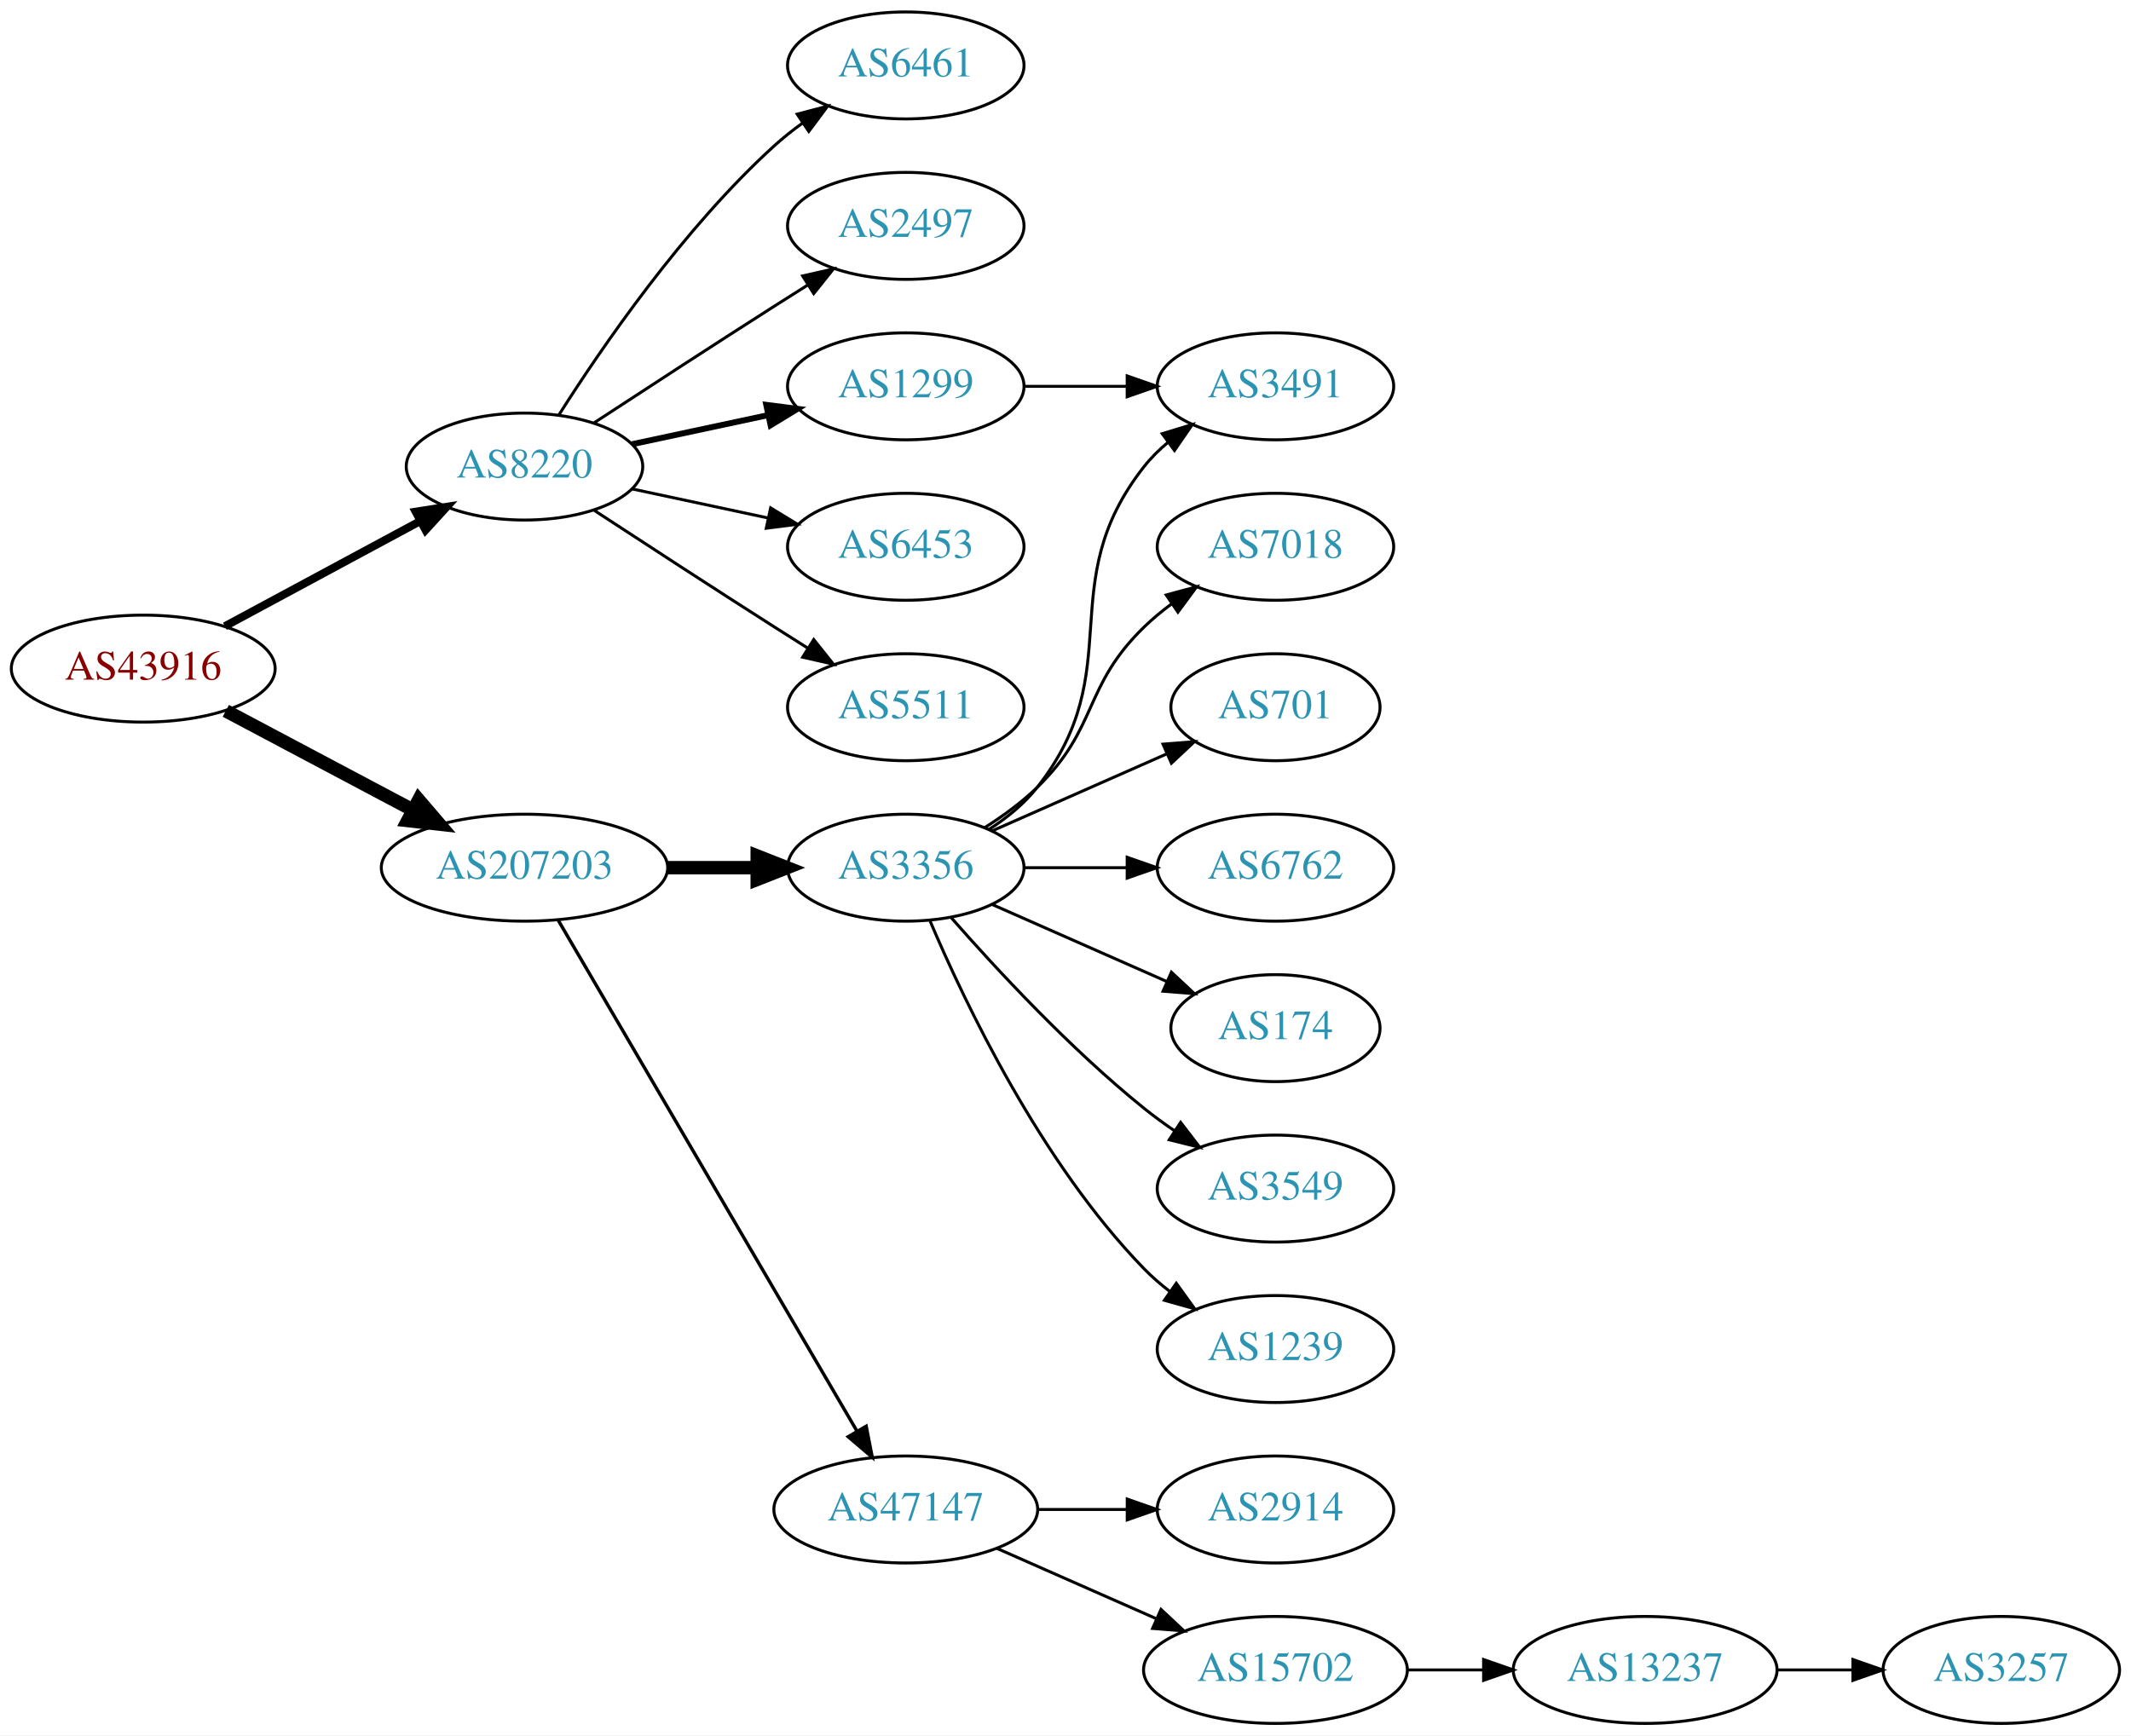
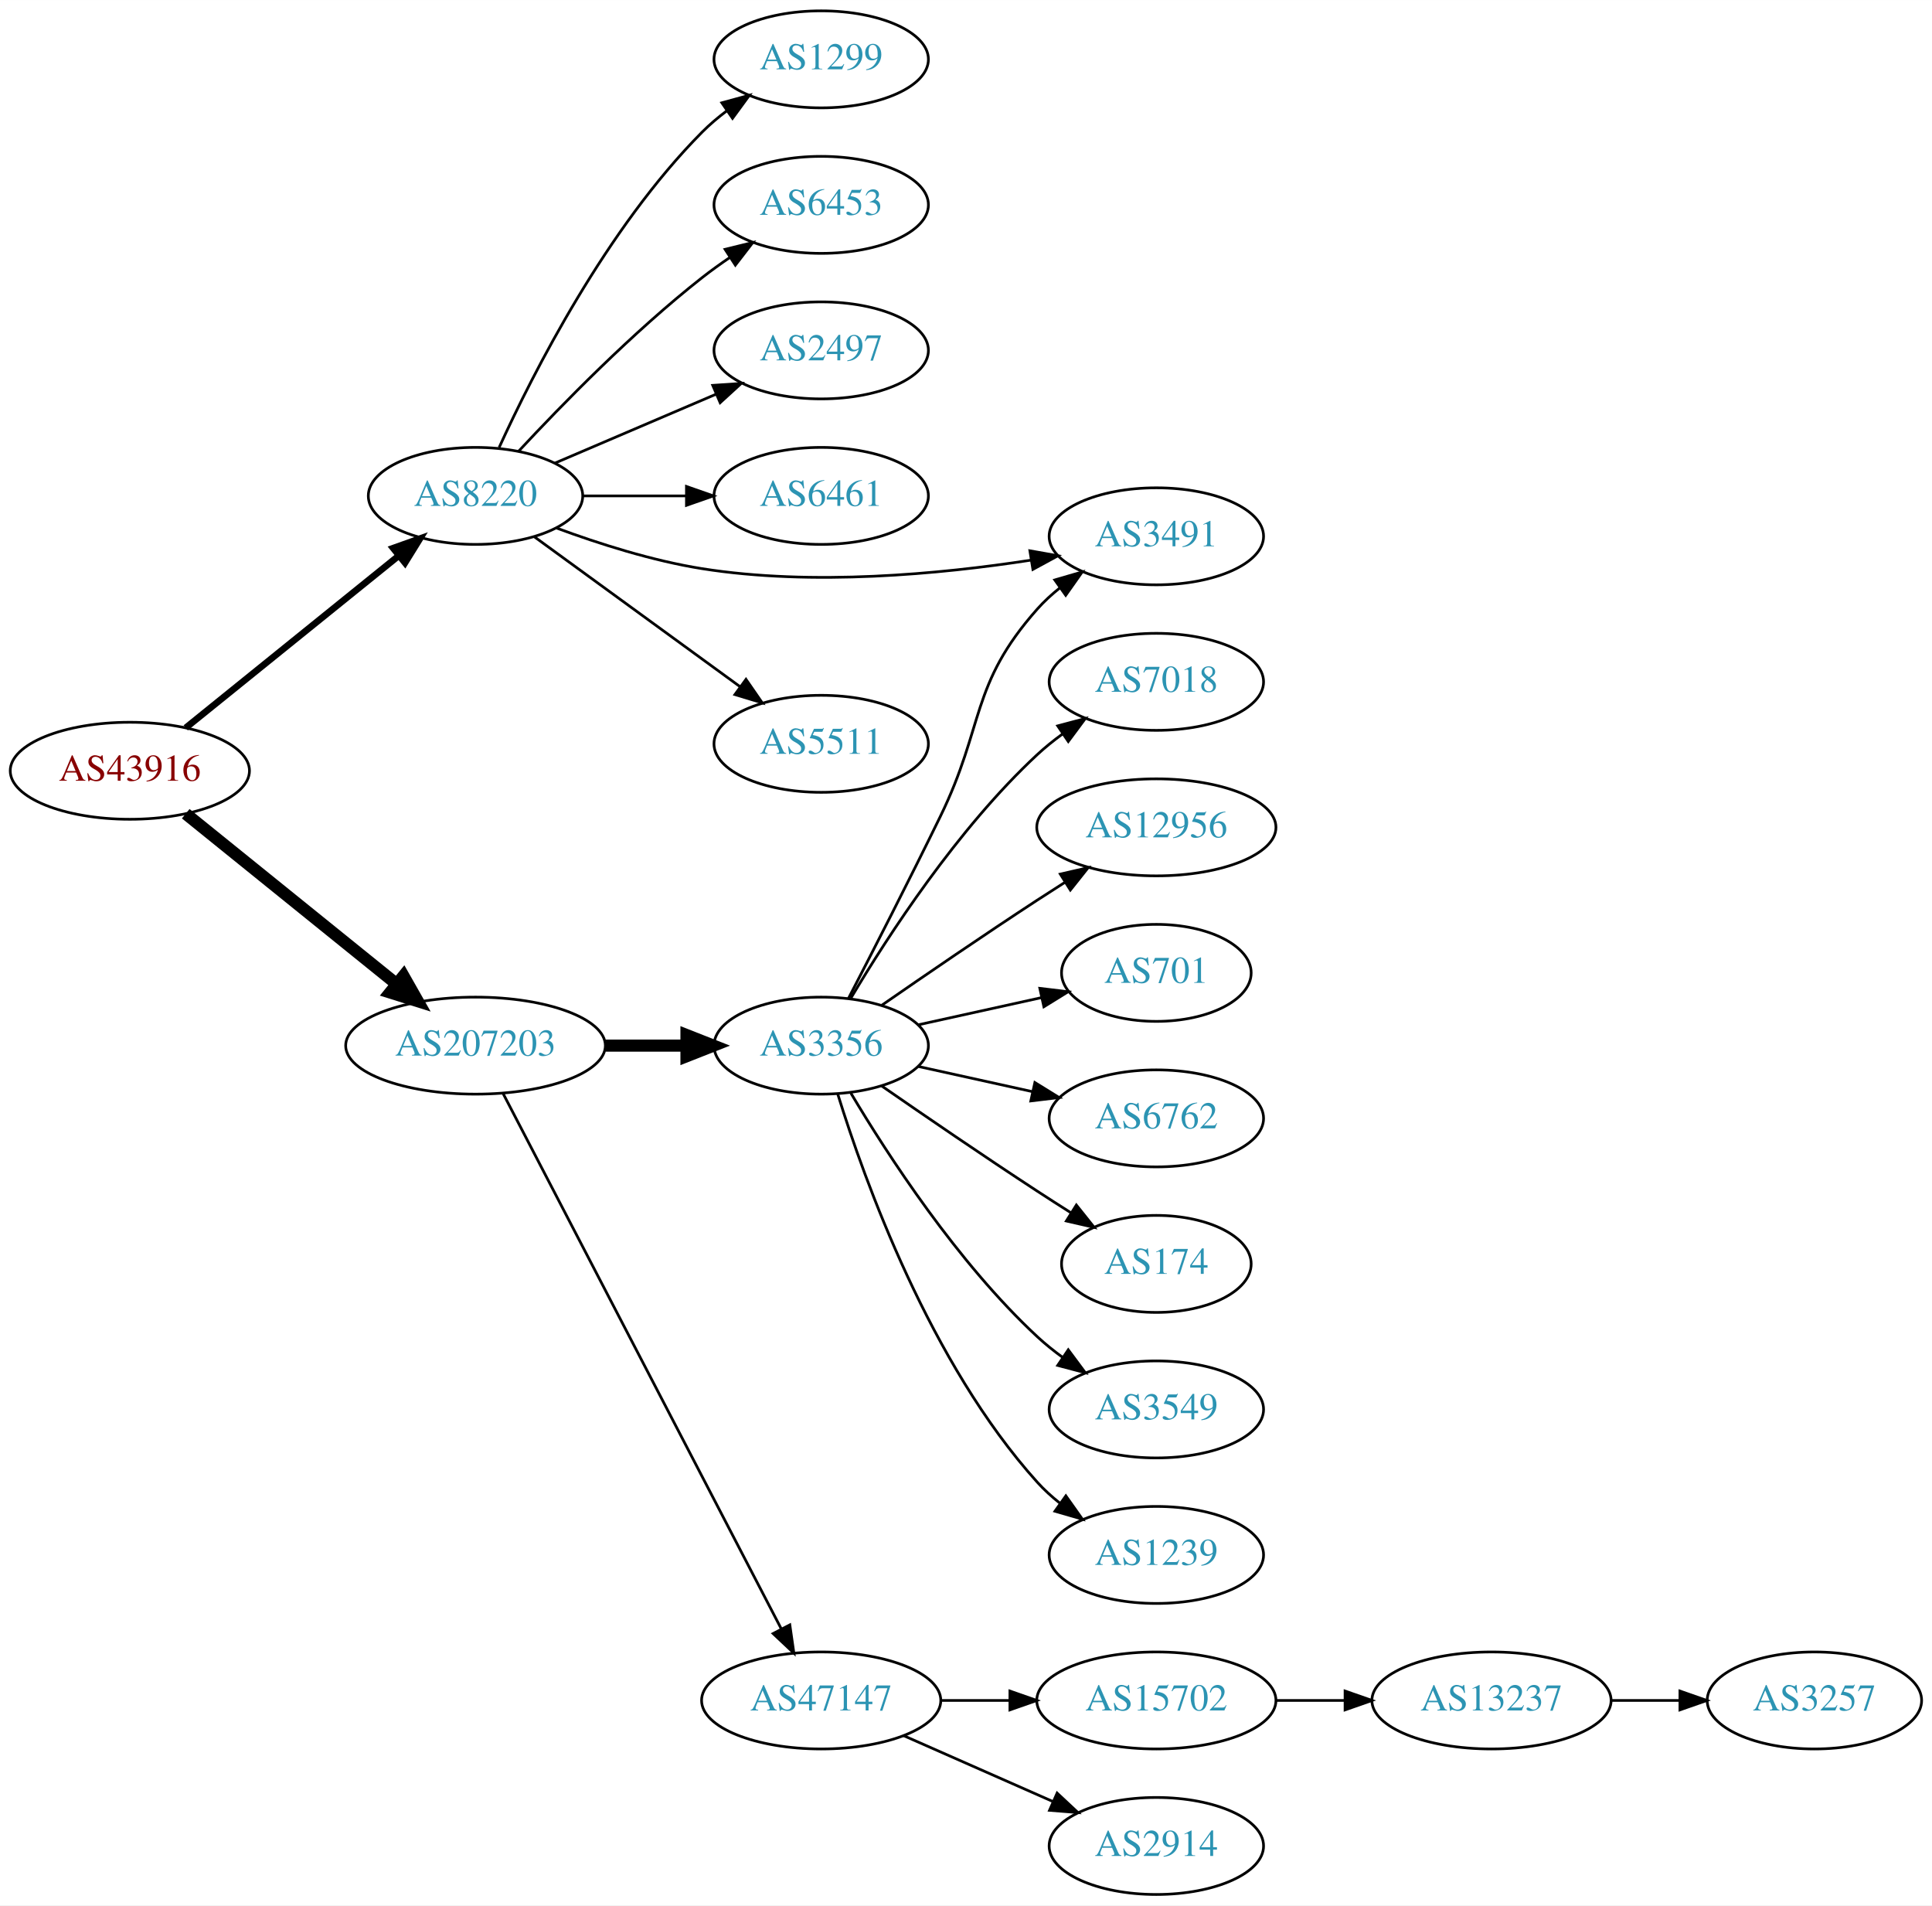
- <svg xmlns="http://www.w3.org/2000/svg" xmlns:xlink="http://www.w3.org/1999/xlink" width="717pt" height="584pt" viewBox="0.00 0.00 717.05 584.00">
-   <g id="graph0" class="graph" transform="scale(1 1) rotate(0) translate(4 580)">
-     <polygon fill="white" stroke="none" points="-4,4 -4,-580 713.053,-580 713.053,4 -4,4" />
+ <svg xmlns="http://www.w3.org/2000/svg" xmlns:xlink="http://www.w3.org/1999/xlink" width="717pt" height="707pt" viewBox="0.00 0.00 717.05 707.00">
+   <g id="graph0" class="graph" transform="scale(1 1) rotate(0) translate(4 703)">
+     <polygon fill="white" stroke="none" points="-4,4 -4,-703 713.053,-703 713.053,4 -4,4" />
    <g id="node1" class="node">
      <g id="a_node1">
        <a xlink:href="/asn/43916" xlink:title="AS43916 ~ Interwetten Gaming Limited [AT]">
-           <ellipse fill="#ffffff" stroke="black" cx="44.196" cy="-355" rx="44.393" ry="18" />
-           <text text-anchor="middle" x="44.196" y="-351.3" font-family="Times,serif" font-size="14.00" fill="#880000">AS43916</text>
+           <ellipse fill="#ffffff" stroke="black" cx="44.196" cy="-417" rx="44.393" ry="18" />
+           <text text-anchor="middle" x="44.196" y="-413.3" font-family="Times,serif" font-size="14.00" fill="#880000">AS43916</text>
        </a>
      </g>
    </g>
    <g id="node2" class="node">
      <g id="a_node2">
        <a xlink:href="/asn/8220" xlink:title="AS8220 ~ COLT [GB]">
-           <ellipse fill="#ffffff" stroke="black" cx="172.488" cy="-423" rx="39.794" ry="18" />
-           <text text-anchor="middle" x="172.488" y="-419.3" font-family="Times,serif" font-size="14.00" fill="#2c94b3">AS8220</text>
+           <ellipse fill="#ffffff" stroke="black" cx="172.488" cy="-519" rx="39.794" ry="18" />
+           <text text-anchor="middle" x="172.488" y="-515.3" font-family="Times,serif" font-size="14.00" fill="#2c94b3">AS8220</text>
        </a>
      </g>
    </g>
    <g id="edge1" class="edge">
-       <path fill="none" stroke="black" stroke-width="2.7" d="M71.671,-369.255C90.739,-379.522 116.634,-393.465 137.27,-404.576" />
-       <polygon fill="black" stroke="black" stroke-width="2.7" points="135.874,-407.799 146.338,-409.459 139.193,-401.636 135.874,-407.799" />
+       <path fill="none" stroke="black" stroke-width="2.455" d="M64.929,-432.938C86.153,-450.079 120.058,-477.462 143.912,-496.728" />
+       <polygon fill="black" stroke="black" stroke-width="2.455" points="141.915,-499.614 151.893,-503.174 146.313,-494.168 141.915,-499.614" />
    </g>
    <g id="node3" class="node">
      <g id="a_node3">
        <a xlink:href="/asn/207203" xlink:title="AS207203 ~ TIMEWARP IT Consulting GmbH [AT]">
-           <ellipse fill="#ffffff" stroke="black" cx="172.488" cy="-288" rx="48.192" ry="18" />
-           <text text-anchor="middle" x="172.488" y="-284.3" font-family="Times,serif" font-size="14.00" fill="#2c94b3">AS207203</text>
+           <ellipse fill="#ffffff" stroke="black" cx="172.488" cy="-315" rx="48.192" ry="18" />
+           <text text-anchor="middle" x="172.488" y="-311.3" font-family="Times,serif" font-size="14.00" fill="#2c94b3">AS207203</text>
        </a>
      </g>
    </g>
    <g id="edge2" class="edge">
-       <path fill="none" stroke="black" stroke-width="4.5" d="M71.979,-340.791C90.314,-331.064 114.853,-318.046 134.974,-307.371" />
-       <polygon fill="black" stroke="black" stroke-width="4.5" points="136.882,-310.817 143.87,-302.652 133.191,-303.86 136.882,-310.817" />
+       <path fill="none" stroke="black" stroke-width="4.5" d="M64.929,-401.062C85.905,-384.122 119.267,-357.177 143.071,-337.951" />
+       <polygon fill="black" stroke="black" stroke-width="4.5" points="145.751,-340.848 151.057,-331.501 140.803,-334.721 145.751,-340.848" />
    </g>
    <g id="node4" class="node">
      <g id="a_node4">
-         <a xlink:href="/asn/6461" xlink:title="AS6461 ~ Zayo Bandwidth [US]">
-           <ellipse fill="#ffffff" stroke="black" cx="300.78" cy="-558" rx="39.794" ry="18" />
-           <text text-anchor="middle" x="300.78" y="-554.3" font-family="Times,serif" font-size="14.00" fill="#2c94b3">AS6461</text>
+         <a xlink:href="/asn/1299" xlink:title="AS1299 ~ Telia Carrier [EU]">
+           <ellipse fill="#ffffff" stroke="black" cx="300.78" cy="-681" rx="39.794" ry="18" />
+           <text text-anchor="middle" x="300.78" y="-677.3" font-family="Times,serif" font-size="14.00" fill="#2c94b3">AS1299</text>
        </a>
      </g>
    </g>
    <g id="edge3" class="edge">
-       <path fill="none" stroke="black" d="M183.971,-440.24C198.35,-462.928 225.922,-503.181 256.584,-531 259.521,-533.665 262.754,-536.225 266.091,-538.634" />
-       <polygon fill="black" stroke="black" points="264.235,-541.604 274.484,-544.289 268.146,-535.799 264.235,-541.604" />
+       <path fill="none" stroke="black" d="M181.247,-536.954C193.881,-564.634 221.093,-618.265 256.584,-654 259.378,-656.814 262.519,-659.471 265.8,-661.939" />
+       <polygon fill="black" stroke="black" points="263.901,-664.88 274.123,-667.667 267.87,-659.114 263.901,-664.88" />
    </g>
    <g id="node5" class="node">
      <g id="a_node5">
-         <a xlink:href="/asn/2497" xlink:title="AS2497 ~ Internet Initiative Japan Inc. [JP]">
-           <ellipse fill="#ffffff" stroke="black" cx="300.78" cy="-504" rx="39.794" ry="18" />
-           <text text-anchor="middle" x="300.78" y="-500.3" font-family="Times,serif" font-size="14.00" fill="#2c94b3">AS2497</text>
+         <a xlink:href="/asn/6453" xlink:title="AS6453 ~ TATA COMMUNICATIONS (AMERICA) INC [US]">
+           <ellipse fill="#ffffff" stroke="black" cx="300.78" cy="-627" rx="39.794" ry="18" />
+           <text text-anchor="middle" x="300.78" y="-623.3" font-family="Times,serif" font-size="14.00" fill="#2c94b3">AS6453</text>
        </a>
      </g>
    </g>
    <g id="edge4" class="edge">
-       <path fill="none" stroke="black" d="M195.99,-437.776C212.668,-448.69 235.982,-463.869 256.584,-477 260.191,-479.299 263.978,-481.694 267.747,-484.066" />
-       <polygon fill="black" stroke="black" points="266.086,-487.155 276.418,-489.502 269.805,-481.224 266.086,-487.155" />
+       <path fill="none" stroke="black" d="M188.488,-535.59C204.457,-552.762 230.914,-579.845 256.584,-600 259.87,-602.581 263.415,-605.128 267.011,-607.568" />
+       <polygon fill="black" stroke="black" points="265.106,-610.504 275.397,-613.026 268.925,-604.637 265.106,-610.504" />
    </g>
    <g id="node6" class="node">
      <g id="a_node6">
-         <a xlink:href="/asn/1299" xlink:title="AS1299 ~ Telia Carrier [EU]">
-           <ellipse fill="#ffffff" stroke="black" cx="300.78" cy="-450" rx="39.794" ry="18" />
-           <text text-anchor="middle" x="300.78" y="-446.3" font-family="Times,serif" font-size="14.00" fill="#2c94b3">AS1299</text>
+         <a xlink:href="/asn/2497" xlink:title="AS2497 ~ Internet Initiative Japan Inc. [JP]">
+           <ellipse fill="#ffffff" stroke="black" cx="300.78" cy="-573" rx="39.794" ry="18" />
+           <text text-anchor="middle" x="300.78" y="-569.3" font-family="Times,serif" font-size="14.00" fill="#2c94b3">AS2497</text>
        </a>
      </g>
    </g>
    <g id="edge5" class="edge">
-       <path fill="none" stroke="black" stroke-width="2" d="M208.667,-430.521C222.781,-433.538 239.23,-437.055 254.238,-440.264" />
-       <polygon fill="black" stroke="black" stroke-width="2" points="253.84,-443.758 264.351,-442.426 255.304,-436.912 253.84,-443.758" />
+       <path fill="none" stroke="black" d="M201.83,-531.119C219.499,-538.673 242.454,-548.489 261.701,-556.718" />
+       <polygon fill="black" stroke="black" points="260.524,-560.022 271.095,-560.735 263.276,-553.585 260.524,-560.022" />
    </g>
    <g id="node7" class="node">
      <g id="a_node7">
-         <a xlink:href="/asn/6453" xlink:title="AS6453 ~ TATA COMMUNICATIONS (AMERICA) INC [US]">
-           <ellipse fill="#ffffff" stroke="black" cx="300.78" cy="-396" rx="39.794" ry="18" />
-           <text text-anchor="middle" x="300.78" y="-392.3" font-family="Times,serif" font-size="14.00" fill="#2c94b3">AS6453</text>
+         <a xlink:href="/asn/6461" xlink:title="AS6461 ~ Zayo Bandwidth [US]">
+           <ellipse fill="#ffffff" stroke="black" cx="300.78" cy="-519" rx="39.794" ry="18" />
+           <text text-anchor="middle" x="300.78" y="-515.3" font-family="Times,serif" font-size="14.00" fill="#2c94b3">AS6461</text>
        </a>
      </g>
    </g>
    <g id="edge6" class="edge">
-       <path fill="none" stroke="black" d="M208.667,-415.479C222.781,-412.462 239.23,-408.945 254.238,-405.736" />
-       <polygon fill="black" stroke="black" points="255.304,-409.088 264.351,-403.574 253.84,-402.242 255.304,-409.088" />
+       <path fill="none" stroke="black" d="M212.41,-519C224.414,-519 237.794,-519 250.404,-519" />
+       <polygon fill="black" stroke="black" points="250.769,-522.5 260.769,-519 250.769,-515.5 250.769,-522.5" />
    </g>
    <g id="node8" class="node">
      <g id="a_node8">
+         <a xlink:href="/asn/3491" xlink:title="AS3491 ~ PCCW Global, Inc. [US]">
+           <ellipse fill="#ffffff" stroke="black" cx="425.172" cy="-504" rx="39.794" ry="18" />
+           <text text-anchor="middle" x="425.172" y="-500.3" font-family="Times,serif" font-size="14.00" fill="#2c94b3">AS3491</text>
+         </a>
+       </g>
+     </g>
+     <g id="edge7" class="edge">
+       <path fill="none" stroke="black" d="M202.547,-507.073C218.253,-501.266 238.156,-494.919 256.584,-492 297.576,-485.507 344.77,-489.939 378.61,-495.156" />
+       <polygon fill="black" stroke="black" points="378.229,-498.641 388.661,-496.79 379.352,-491.731 378.229,-498.641" />
+     </g>
+     <g id="node9" class="node">
+       <g id="a_node9">
        <a xlink:href="/asn/5511" xlink:title="AS5511 ~ Orange S.A. [FR]">
-           <ellipse fill="#ffffff" stroke="black" cx="300.78" cy="-342" rx="39.794" ry="18" />
-           <text text-anchor="middle" x="300.78" y="-338.3" font-family="Times,serif" font-size="14.00" fill="#2c94b3">AS5511</text>
-         </a>
-       </g>
-     </g>
-     <g id="edge7" class="edge">
-       <path fill="none" stroke="black" d="M195.99,-408.224C212.668,-397.31 235.982,-382.131 256.584,-369 260.191,-366.701 263.978,-364.306 267.747,-361.934" />
-       <polygon fill="black" stroke="black" points="269.805,-364.776 276.418,-356.498 266.086,-358.845 269.805,-364.776" />
+           <ellipse fill="#ffffff" stroke="black" cx="300.78" cy="-427" rx="39.794" ry="18" />
+           <text text-anchor="middle" x="300.78" y="-423.3" font-family="Times,serif" font-size="14.00" fill="#2c94b3">AS5511</text>
+         </a>
+       </g>
+     </g>
+     <g id="edge8" class="edge">
+       <path fill="none" stroke="black" d="M194.342,-503.808C215.183,-488.626 247.398,-465.159 270.735,-448.158" />
+       <polygon fill="black" stroke="black" points="272.872,-450.932 278.894,-442.214 268.751,-445.274 272.872,-450.932" />
    </g>
    <g id="node10" class="node">
      <g id="a_node10">
        <a xlink:href="/asn/3356" xlink:title="AS3356 ~ Level 3 Parent, LLC [US]">
-           <ellipse fill="#ffffff" stroke="black" cx="300.78" cy="-288" rx="39.794" ry="18" />
-           <text text-anchor="middle" x="300.78" y="-284.3" font-family="Times,serif" font-size="14.00" fill="#2c94b3">AS3356</text>
+           <ellipse fill="#ffffff" stroke="black" cx="300.78" cy="-315" rx="39.794" ry="18" />
+           <text text-anchor="middle" x="300.78" y="-311.3" font-family="Times,serif" font-size="14.00" fill="#2c94b3">AS3356</text>
        </a>
      </g>
    </g>
    <g id="edge9" class="edge">
-       <path fill="none" stroke="black" stroke-width="4.5" d="M220.874,-288C230.64,-288 240.943,-288 250.765,-288" />
-       <polygon fill="black" stroke="black" stroke-width="4.5" points="250.785,-291.938 260.785,-288 250.785,-284.063 250.785,-291.938" />
+       <path fill="none" stroke="black" stroke-width="4.5" d="M220.874,-315C230.64,-315 240.943,-315 250.765,-315" />
+       <polygon fill="black" stroke="black" stroke-width="4.5" points="250.785,-318.938 260.785,-315 250.785,-311.063 250.785,-318.938" />
    </g>
    <g id="node11" class="node">
      <g id="a_node11">
        <a xlink:href="/asn/47147" xlink:title="AS47147 ~ ANEXIA Internetdienstleistungs GmbH [AT]">
          <ellipse fill="#ffffff" stroke="black" cx="300.78" cy="-72" rx="44.393" ry="18" />
          <text text-anchor="middle" x="300.78" y="-68.3" font-family="Times,serif" font-size="14.00" fill="#2c94b3">AS47147</text>
        </a>
      </g>
    </g>
    <g id="edge10" class="edge">
-       <path fill="none" stroke="black" stroke-width="1.125" d="M183.823,-270.324C205.987,-232.416 258.193,-143.127 284.32,-98.442" />
-       <polygon fill="black" stroke="black" stroke-width="1.125" points="287.453,-100.017 289.479,-89.618 281.41,-96.484 287.453,-100.017" />
-     </g>
-     <g id="node9" class="node">
-       <g id="a_node9">
-         <a xlink:href="/asn/3491" xlink:title="AS3491 ~ PCCW Global, Inc. [US]">
-           <ellipse fill="#ffffff" stroke="black" cx="425.172" cy="-450" rx="39.794" ry="18" />
-           <text text-anchor="middle" x="425.172" y="-446.3" font-family="Times,serif" font-size="14.00" fill="#2c94b3">AS3491</text>
-         </a>
-       </g>
-     </g>
-     <g id="edge8" class="edge">
-       <path fill="none" stroke="black" d="M340.505,-450C351.444,-450 363.494,-450 374.961,-450" />
-       <polygon fill="black" stroke="black" points="375.278,-453.5 385.278,-450 375.278,-446.5 375.278,-453.5" />
-     </g>
-     <g id="edge12" class="edge">
-       <path fill="none" stroke="black" d="M328.751,-300.855C334.74,-304.72 340.599,-309.441 344.976,-315 376.274,-354.754 349.677,-383.246 380.976,-423 383.301,-425.953 386.044,-428.67 389.004,-431.147" />
-       <polygon fill="black" stroke="black" points="387.063,-434.064 397.2,-437.145 391.196,-428.415 387.063,-434.064" />
+       <path fill="none" stroke="black" d="M182.774,-297.132C204.769,-254.811 260.133,-148.286 286.027,-98.461" />
+       <polygon fill="black" stroke="black" points="289.144,-100.054 290.65,-89.567 282.933,-96.826 289.144,-100.054" />
+     </g>
+     <g id="edge16" class="edge">
+       <path fill="none" stroke="black" d="M310.884,-332.497C319.744,-349.624 333.511,-376.493 344.976,-400 361.536,-433.955 355.931,-448.717 380.976,-477 383.468,-479.814 386.322,-482.438 389.351,-484.857" />
+       <polygon fill="black" stroke="black" points="387.472,-487.815 397.645,-490.773 391.537,-482.116 387.472,-487.815" />
    </g>
    <g id="node12" class="node">
      <g id="a_node12">
        <a xlink:href="/asn/7018" xlink:title="AS7018 ~ AT&amp;T Services, Inc. [US]">
-           <ellipse fill="#ffffff" stroke="black" cx="425.172" cy="-396" rx="39.794" ry="18" />
-           <text text-anchor="middle" x="425.172" y="-392.3" font-family="Times,serif" font-size="14.00" fill="#2c94b3">AS7018</text>
+           <ellipse fill="#ffffff" stroke="black" cx="425.172" cy="-450" rx="39.794" ry="18" />
+           <text text-anchor="middle" x="425.172" y="-446.3" font-family="Times,serif" font-size="14.00" fill="#2c94b3">AS7018</text>
        </a>
      </g>
    </g>
    <g id="edge11" class="edge">
-       <path fill="none" stroke="black" d="M327.309,-301.462C333.472,-305.362 339.773,-309.948 344.976,-315 365.669,-335.094 360.282,-348.906 380.976,-369 383.821,-371.763 386.995,-374.386 390.295,-376.834" />
-       <polygon fill="black" stroke="black" points="388.411,-379.786 398.643,-382.538 392.36,-374.006 388.411,-379.786" />
+       <path fill="none" stroke="black" d="M311.826,-332.671C325.397,-355.472 351.329,-395.472 380.976,-423 383.882,-425.699 387.096,-428.28 390.42,-430.703" />
+       <polygon fill="black" stroke="black" points="388.555,-433.667 398.798,-436.375 392.479,-427.87 388.555,-433.667" />
    </g>
    <g id="node13" class="node">
      <g id="a_node13">
+         <a xlink:href="/asn/12956" xlink:title="AS12956 ~ TELXIUS [ES]">
+           <ellipse fill="#ffffff" stroke="black" cx="425.172" cy="-396" rx="44.393" ry="18" />
+           <text text-anchor="middle" x="425.172" y="-392.3" font-family="Times,serif" font-size="14.00" fill="#2c94b3">AS12956</text>
+         </a>
+       </g>
+     </g>
+     <g id="edge12" class="edge">
+       <path fill="none" stroke="black" d="M323.137,-329.901C338.988,-340.877 361.191,-356.079 380.976,-369 384.296,-371.169 387.779,-373.406 391.265,-375.621" />
+       <polygon fill="black" stroke="black" points="389.521,-378.66 399.847,-381.032 393.254,-372.738 389.521,-378.66" />
+     </g>
+     <g id="node14" class="node">
+       <g id="a_node14">
        <a xlink:href="/asn/701" xlink:title="AS701 ~ UUNET [US]">
          <ellipse fill="#ffffff" stroke="black" cx="425.172" cy="-342" rx="35.194" ry="18" />
          <text text-anchor="middle" x="425.172" y="-338.3" font-family="Times,serif" font-size="14.00" fill="#2c94b3">AS701</text>
        </a>
      </g>
    </g>
    <g id="edge13" class="edge">
-       <path fill="none" stroke="black" d="M329.859,-300.389C347.288,-308.078 369.845,-318.031 388.528,-326.274" />
-       <polygon fill="black" stroke="black" points="387.336,-329.573 397.898,-330.408 390.162,-323.169 387.336,-329.573" />
-     </g>
-     <g id="node14" class="node">
-       <g id="a_node14">
+       <path fill="none" stroke="black" d="M336.852,-322.737C351.086,-325.877 367.641,-329.529 382.485,-332.804" />
+       <polygon fill="black" stroke="black" points="381.92,-336.263 392.439,-335 383.428,-329.428 381.92,-336.263" />
+     </g>
+     <g id="node15" class="node">
+       <g id="a_node15">
        <a xlink:href="/asn/6762" xlink:title="AS6762 ~ TELECOM ITALIA SPARKLE S.p.A. [IT]">
          <ellipse fill="#ffffff" stroke="black" cx="425.172" cy="-288" rx="39.794" ry="18" />
          <text text-anchor="middle" x="425.172" y="-284.3" font-family="Times,serif" font-size="14.00" fill="#2c94b3">AS6762</text>
        </a>
      </g>
    </g>
    <g id="edge14" class="edge">
-       <path fill="none" stroke="black" d="M340.505,-288C351.444,-288 363.494,-288 374.961,-288" />
-       <polygon fill="black" stroke="black" points="375.278,-291.5 385.278,-288 375.278,-284.5 375.278,-291.5" />
-     </g>
-     <g id="node15" class="node">
-       <g id="a_node15">
+       <path fill="none" stroke="black" d="M336.852,-307.263C350.04,-304.354 365.219,-301.005 379.185,-297.924" />
+       <polygon fill="black" stroke="black" points="380.083,-301.31 389.094,-295.738 378.575,-294.475 380.083,-301.31" />
+     </g>
+     <g id="node16" class="node">
+       <g id="a_node16">
        <a xlink:href="/asn/174" xlink:title="AS174 ~ Cogent Communications [US]">
          <ellipse fill="#ffffff" stroke="black" cx="425.172" cy="-234" rx="35.194" ry="18" />
          <text text-anchor="middle" x="425.172" y="-230.3" font-family="Times,serif" font-size="14.00" fill="#2c94b3">AS174</text>
        </a>
      </g>
    </g>
    <g id="edge15" class="edge">
-       <path fill="none" stroke="black" d="M329.859,-275.611C347.288,-267.922 369.845,-257.969 388.528,-249.726" />
-       <polygon fill="black" stroke="black" points="390.162,-252.831 397.898,-245.592 387.336,-246.427 390.162,-252.831" />
-     </g>
-     <g id="node16" class="node">
-       <g id="a_node16">
+       <path fill="none" stroke="black" d="M323.137,-300.099C338.988,-289.123 361.191,-273.921 380.976,-261 385.021,-258.358 389.306,-255.615 393.545,-252.933" />
+       <polygon fill="black" stroke="black" points="395.482,-255.85 402.09,-247.568 391.76,-249.921 395.482,-255.85" />
+     </g>
+     <g id="node17" class="node">
+       <g id="a_node17">
        <a xlink:href="/asn/3549" xlink:title="AS3549 ~ Level 3 Parent, LLC [US]">
          <ellipse fill="#ffffff" stroke="black" cx="425.172" cy="-180" rx="39.794" ry="18" />
          <text text-anchor="middle" x="425.172" y="-176.3" font-family="Times,serif" font-size="14.00" fill="#2c94b3">AS3549</text>
        </a>
      </g>
    </g>
-     <g id="edge16" class="edge">
-       <path fill="none" stroke="black" d="M315.932,-271.337C331.034,-254.106 356.155,-226.976 380.976,-207 384.231,-204.38 387.756,-201.808 391.341,-199.354" />
-       <polygon fill="black" stroke="black" points="393.26,-202.281 399.714,-193.879 389.429,-196.423 393.26,-202.281" />
-     </g>
-     <g id="node17" class="node">
-       <g id="a_node17">
+     <g id="edge17" class="edge">
+       <path fill="none" stroke="black" d="M311.826,-297.329C325.397,-274.528 351.329,-234.528 380.976,-207 383.882,-204.301 387.096,-201.72 390.42,-199.297" />
+       <polygon fill="black" stroke="black" points="392.479,-202.13 398.798,-193.625 388.555,-196.333 392.479,-202.13" />
+     </g>
+     <g id="node18" class="node">
+       <g id="a_node18">
        <a xlink:href="/asn/1239" xlink:title="AS1239 ~ Sprint [US]">
          <ellipse fill="#ffffff" stroke="black" cx="425.172" cy="-126" rx="39.794" ry="18" />
          <text text-anchor="middle" x="425.172" y="-122.3" font-family="Times,serif" font-size="14.00" fill="#2c94b3">AS1239</text>
        </a>
      </g>
    </g>
-     <g id="edge17" class="edge">
-       <path fill="none" stroke="black" d="M308.97,-270.025C320.737,-242.318 346.312,-188.652 380.976,-153 383.596,-150.305 386.537,-147.761 389.619,-145.392" />
-       <polygon fill="black" stroke="black" points="391.795,-148.141 397.988,-139.545 387.786,-142.403 391.795,-148.141" />
-     </g>
-     <g id="node18" class="node">
-       <g id="a_node18">
-         <a xlink:href="/asn/2914" xlink:title="AS2914 ~ NTT America, Inc. [US]">
-           <ellipse fill="#ffffff" stroke="black" cx="425.172" cy="-72" rx="39.794" ry="18" />
-           <text text-anchor="middle" x="425.172" y="-68.3" font-family="Times,serif" font-size="14.00" fill="#2c94b3">AS2914</text>
-         </a>
-       </g>
-     </g>
    <g id="edge18" class="edge">
-       <path fill="none" stroke="black" d="M345.275,-72C354.964,-72 365.301,-72 375.194,-72" />
-       <polygon fill="black" stroke="black" points="375.296,-75.5 385.296,-72 375.296,-68.5 375.296,-75.5" />
+       <path fill="none" stroke="black" d="M306.918,-297.06C316.82,-265.021 341.158,-197.188 380.976,-153 383.492,-150.208 386.363,-147.599 389.402,-145.188" />
+       <polygon fill="black" stroke="black" points="391.586,-147.93 397.71,-139.285 387.531,-142.224 391.586,-147.93" />
    </g>
    <g id="node19" class="node">
      <g id="a_node19">
        <a xlink:href="/asn/15702" xlink:title="AS15702 ~ Onstage Online GmbH [AT]">
-           <ellipse fill="#ffffff" stroke="black" cx="425.172" cy="-18" rx="44.393" ry="18" />
-           <text text-anchor="middle" x="425.172" y="-14.3" font-family="Times,serif" font-size="14.00" fill="#2c94b3">AS15702</text>
+           <ellipse fill="#ffffff" stroke="black" cx="425.172" cy="-72" rx="44.393" ry="18" />
+           <text text-anchor="middle" x="425.172" y="-68.3" font-family="Times,serif" font-size="14.00" fill="#2c94b3">AS15702</text>
        </a>
      </g>
    </g>
    <g id="edge19" class="edge">
-       <path fill="none" stroke="black" d="M331.407,-58.928C347.524,-51.817 367.664,-42.931 385.056,-35.258" />
-       <polygon fill="black" stroke="black" points="386.657,-38.377 394.393,-31.139 383.831,-31.973 386.657,-38.377" />
+       <path fill="none" stroke="black" d="M345.275,-72C353.482,-72 362.153,-72 370.625,-72" />
+       <polygon fill="black" stroke="black" points="370.816,-75.5 380.816,-72 370.816,-68.5 370.816,-75.5" />
    </g>
    <g id="node20" class="node">
      <g id="a_node20">
-         <a xlink:href="/asn/13237" xlink:title="AS13237 ~ European Backbone of AS13237 [DE]">
-           <ellipse fill="#ffffff" stroke="black" cx="549.564" cy="-18" rx="44.393" ry="18" />
-           <text text-anchor="middle" x="549.564" y="-14.3" font-family="Times,serif" font-size="14.00" fill="#2c94b3">AS13237</text>
+         <a xlink:href="/asn/2914" xlink:title="AS2914 ~ NTT America, Inc. [US]">
+           <ellipse fill="#ffffff" stroke="black" cx="425.172" cy="-18" rx="39.794" ry="18" />
+           <text text-anchor="middle" x="425.172" y="-14.3" font-family="Times,serif" font-size="14.00" fill="#2c94b3">AS2914</text>
        </a>
      </g>
    </g>
    <g id="edge20" class="edge">
-       <path fill="none" stroke="black" d="M469.667,-18C477.874,-18 486.545,-18 495.017,-18" />
-       <polygon fill="black" stroke="black" points="495.209,-21.5 505.209,-18 495.209,-14.5 495.209,-21.5" />
+       <path fill="none" stroke="black" d="M331.407,-58.928C348.002,-51.606 368.861,-42.403 386.595,-34.579" />
+       <polygon fill="black" stroke="black" points="388.342,-37.634 396.078,-30.395 385.516,-31.23 388.342,-37.634" />
    </g>
    <g id="node21" class="node">
      <g id="a_node21">
+         <a xlink:href="/asn/13237" xlink:title="AS13237 ~ European Backbone of AS13237 [DE]">
+           <ellipse fill="#ffffff" stroke="black" cx="549.564" cy="-72" rx="44.393" ry="18" />
+           <text text-anchor="middle" x="549.564" y="-68.3" font-family="Times,serif" font-size="14.00" fill="#2c94b3">AS13237</text>
+         </a>
+       </g>
+     </g>
+     <g id="edge21" class="edge">
+       <path fill="none" stroke="black" d="M469.667,-72C477.874,-72 486.545,-72 495.017,-72" />
+       <polygon fill="black" stroke="black" points="495.209,-75.5 505.209,-72 495.209,-68.5 495.209,-75.5" />
+     </g>
+     <g id="node22" class="node">
+       <g id="a_node22">
        <a xlink:href="/asn/3257" xlink:title="AS3257 ~ GTT [DE]">
-           <ellipse fill="#ffffff" stroke="black" cx="669.407" cy="-18" rx="39.794" ry="18" />
-           <text text-anchor="middle" x="669.407" y="-14.3" font-family="Times,serif" font-size="14.00" fill="#2c94b3">AS3257</text>
-         </a>
-       </g>
-     </g>
-     <g id="edge21" class="edge">
-       <path fill="none" stroke="black" d="M593.775,-18C602.088,-18 610.85,-18 619.333,-18" />
-       <polygon fill="black" stroke="black" points="619.491,-21.5 629.491,-18 619.491,-14.5 619.491,-21.5" />
+           <ellipse fill="#ffffff" stroke="black" cx="669.407" cy="-72" rx="39.794" ry="18" />
+           <text text-anchor="middle" x="669.407" y="-68.3" font-family="Times,serif" font-size="14.00" fill="#2c94b3">AS3257</text>
+         </a>
+       </g>
+     </g>
+     <g id="edge22" class="edge">
+       <path fill="none" stroke="black" d="M593.775,-72C602.088,-72 610.85,-72 619.333,-72" />
+       <polygon fill="black" stroke="black" points="619.491,-75.5 629.491,-72 619.491,-68.5 619.491,-75.5" />
    </g>
  </g>
</svg>
